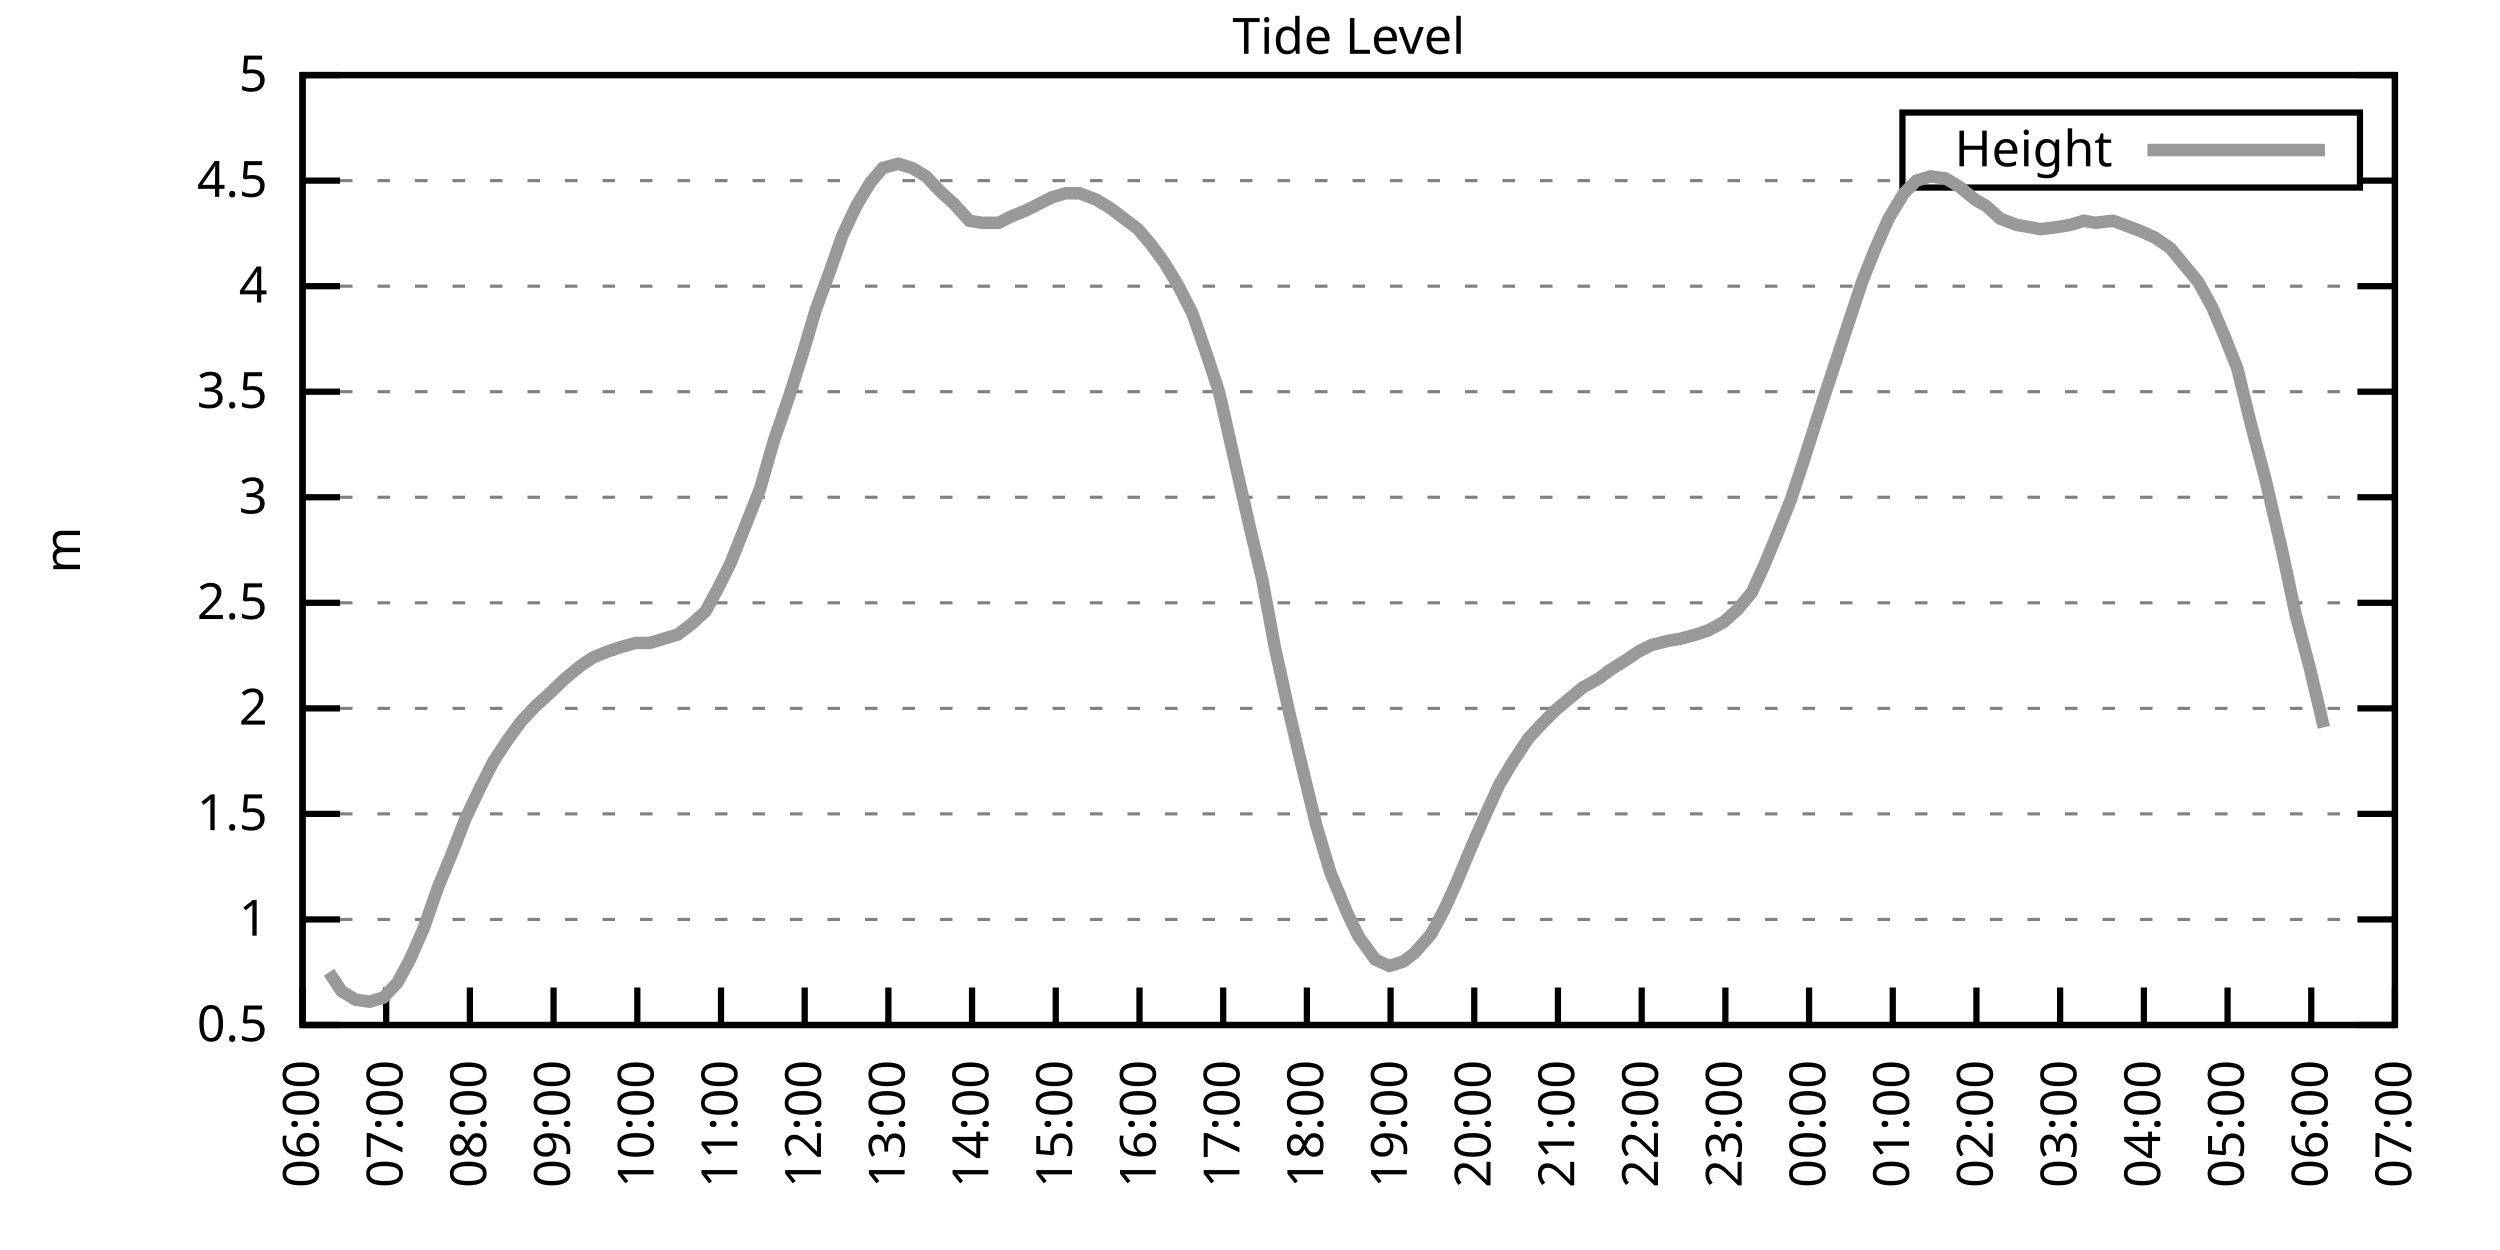
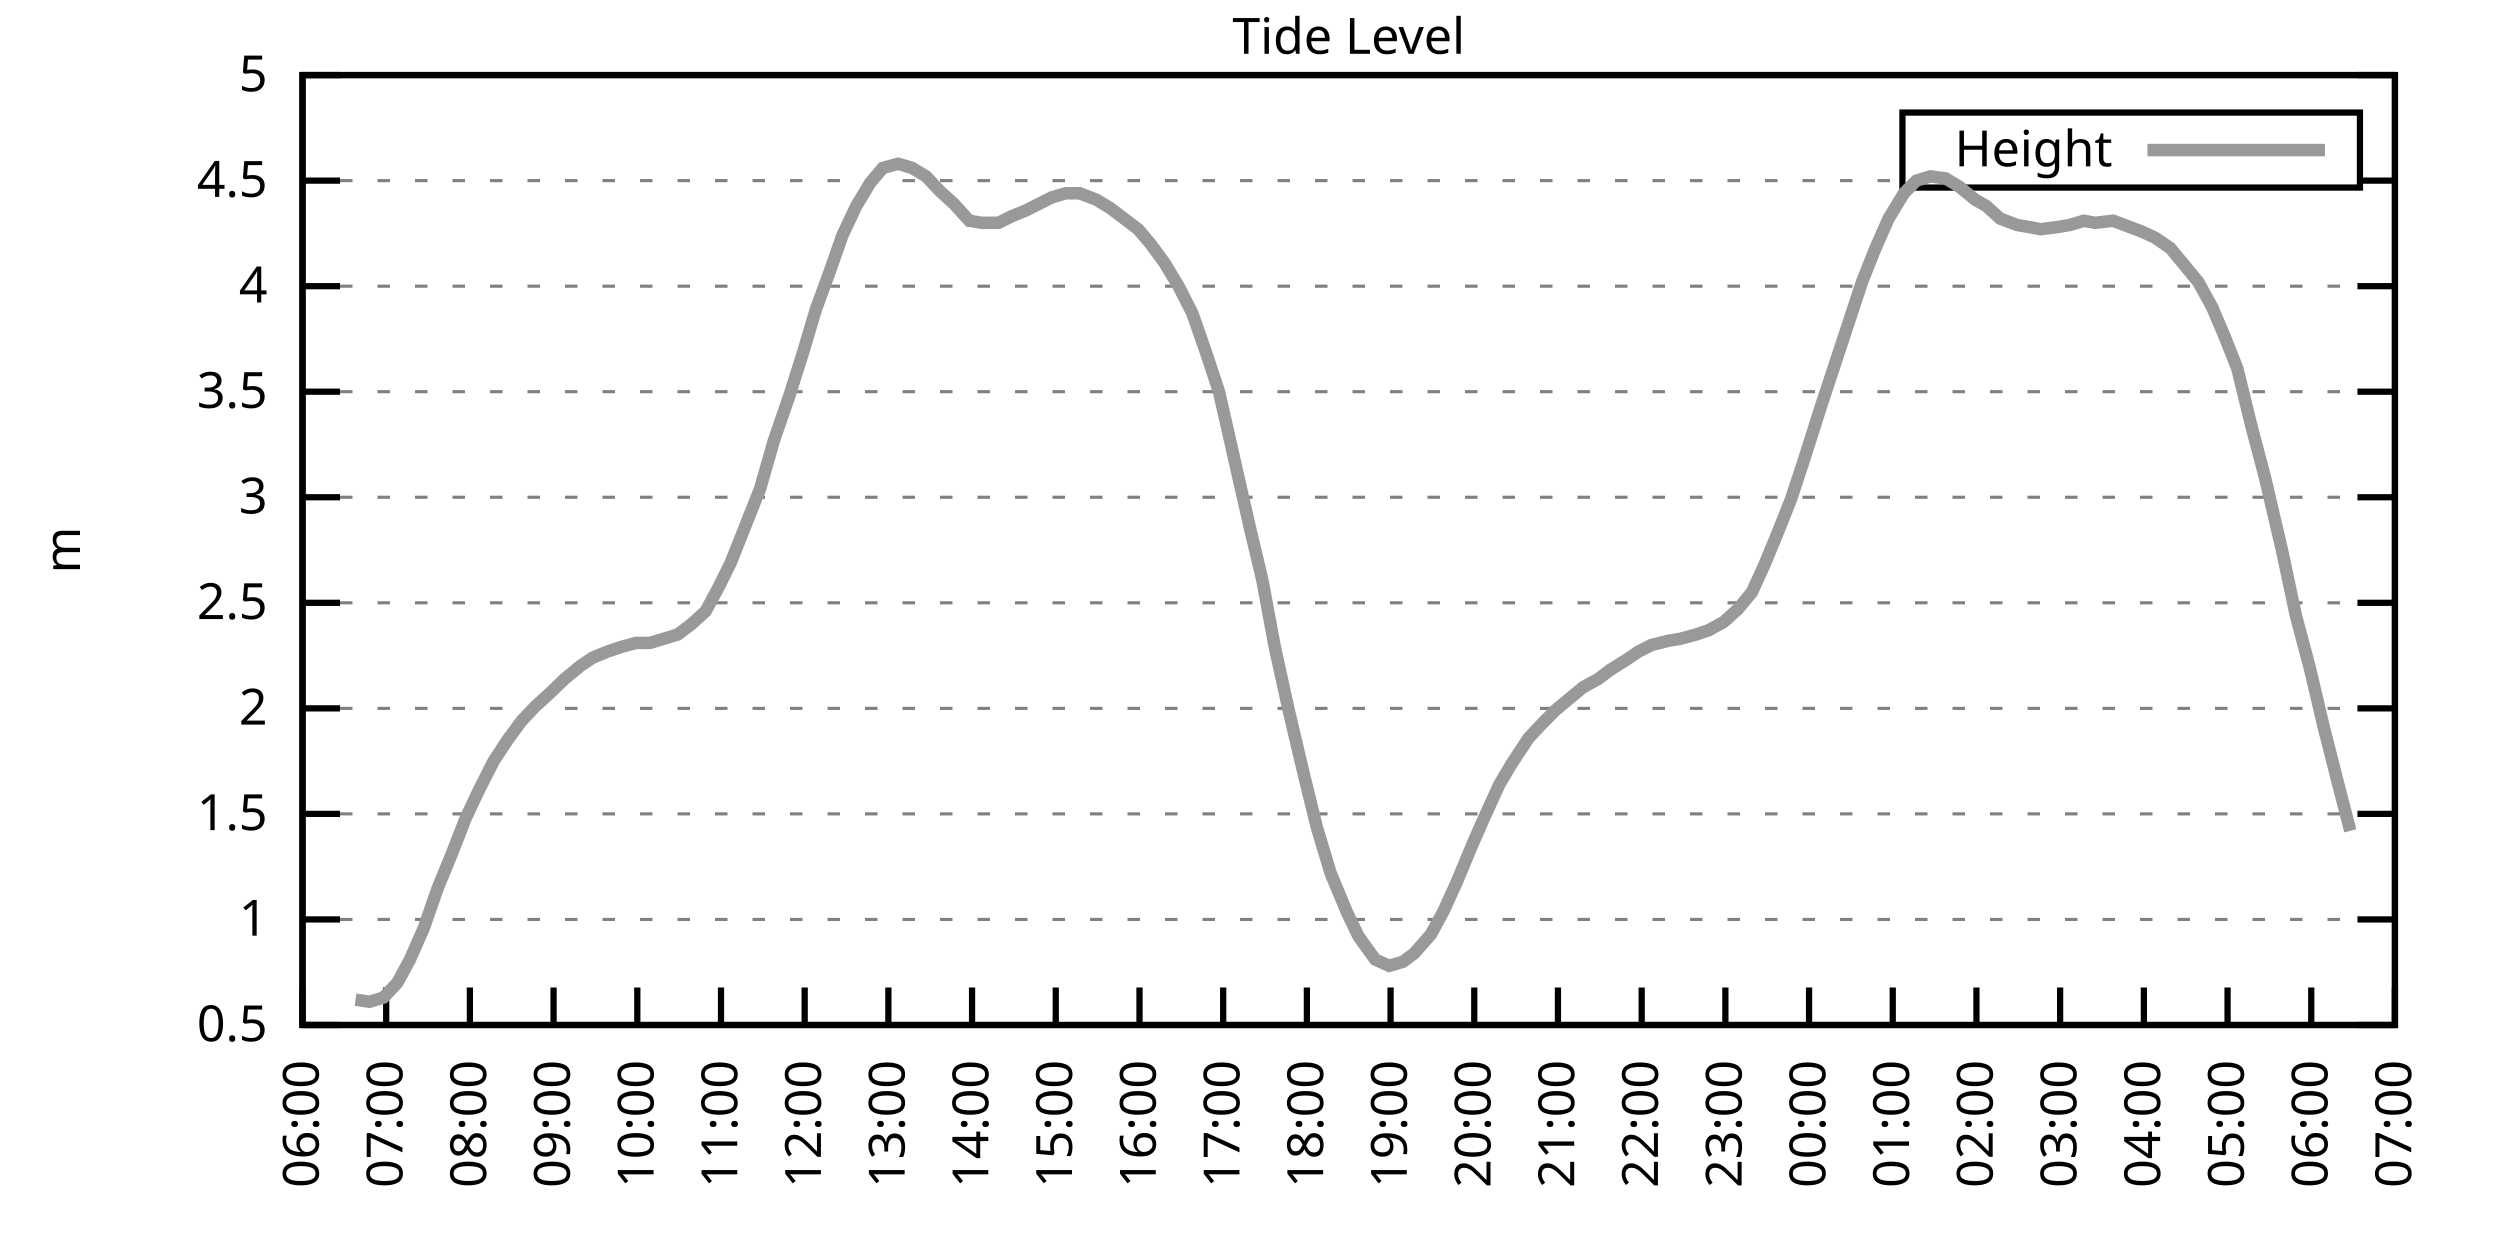
<svg xmlns="http://www.w3.org/2000/svg" xmlns:xlink="http://www.w3.org/1999/xlink" width="400" height="200" viewBox="0 0 400 200">
  <g id="gnuplot_canvas">
    <rect x="0" y="0" width="400" height="200" fill="none" />
    <defs>
      <circle id="gpDot" r="0.5" stroke-width="0.5" stroke="currentColor" />
      <path id="gpPt0" stroke-width="0.333" stroke="currentColor" d="M-1,0 h2 M0,-1 v2" />
      <path id="gpPt1" stroke-width="0.333" stroke="currentColor" d="M-1,-1 L1,1 M1,-1 L-1,1" />
      <path id="gpPt2" stroke-width="0.333" stroke="currentColor" d="M-1,0 L1,0 M0,-1 L0,1 M-1,-1 L1,1 M-1,1 L1,-1" />
      <rect id="gpPt3" stroke-width="0.333" stroke="currentColor" x="-1" y="-1" width="2" height="2" />
      <rect id="gpPt4" stroke-width="0.333" stroke="currentColor" fill="currentColor" x="-1" y="-1" width="2" height="2" />
      <circle id="gpPt5" stroke-width="0.333" stroke="currentColor" cx="0" cy="0" r="1" />
      <use xlink:href="#gpPt5" id="gpPt6" fill="currentColor" stroke="none" />
      <path id="gpPt7" stroke-width="0.333" stroke="currentColor" d="M0,-1.33 L-1.33,0.67 L1.33,0.67 z" />
      <use xlink:href="#gpPt7" id="gpPt8" fill="currentColor" stroke="none" />
      <use xlink:href="#gpPt7" id="gpPt9" stroke="currentColor" transform="rotate(180)" />
      <use xlink:href="#gpPt9" id="gpPt10" fill="currentColor" stroke="none" />
      <use xlink:href="#gpPt3" id="gpPt11" stroke="currentColor" transform="rotate(45)" />
      <use xlink:href="#gpPt11" id="gpPt12" fill="currentColor" stroke="none" />
      <path id="gpPt13" stroke-width="0.333" stroke="currentColor" d="M0,1.330 L1.265,0.411 L0.782,-1.067 L-0.782,-1.076 L-1.265,0.411 z" />
      <use xlink:href="#gpPt13" id="gpPt14" fill="currentColor" stroke="none" />
      <filter id="textbox" filterUnits="objectBoundingBox" x="0" y="0" height="1" width="1">
        <feFlood flood-color="white" flood-opacity="1" result="bgnd" />
        <feComposite in="SourceGraphic" in2="bgnd" operator="atop" />
      </filter>
      <filter id="greybox" filterUnits="objectBoundingBox" x="0" y="0" height="1" width="1">
        <feFlood flood-color="lightgrey" flood-opacity="1" result="grey" />
        <feComposite in="SourceGraphic" in2="grey" operator="atop" />
      </filter>
    </defs>
    <g fill="none" color="white" stroke="currentColor" stroke-width="1.00" stroke-linecap="butt" stroke-linejoin="miter">
</g>
    <g fill="none" color="black" stroke="currentColor" stroke-width="1.00" stroke-linecap="butt" stroke-linejoin="miter">
      <g stroke="none" shape-rendering="crispEdges">
        <polygon fill="rgb(255, 255, 255)" points="48.40,164.00 383.18,164.00 383.18,12.02 48.40,12.02 " />
      </g>
    </g>
    <g fill="none" color="black" stroke="currentColor" stroke-width="1.00" stroke-linecap="butt" stroke-linejoin="miter">
</g>
    <g fill="none" color="black" stroke="black" stroke-width="0.50" stroke-linecap="butt" stroke-linejoin="miter">
</g>
    <g fill="none" color="gray" stroke="currentColor" stroke-width="0.50" stroke-linecap="butt" stroke-linejoin="miter">
      <path stroke="gray" stroke-dasharray="2,4" class="gridline" d="M48.40,164.00 L383.19,164.00  " />
    </g>
    <g fill="none" color="gray" stroke="gray" stroke-width="1.00" stroke-linecap="butt" stroke-linejoin="miter">
</g>
    <g fill="none" color="black" stroke="currentColor" stroke-width="1.00" stroke-linecap="butt" stroke-linejoin="miter">
      <path stroke="black" d="M48.40,164.00 L54.40,164.00 M383.19,164.00 L377.19,164.00  " />
      <g transform="translate(42.80,166.60)" stroke="none" fill="black" font-family="Sans" font-size="8.00" text-anchor="end">
        <text>
          <tspan font-family="Sans"> 0.5</tspan>
        </text>
      </g>
    </g>
    <g fill="none" color="black" stroke="currentColor" stroke-width="1.00" stroke-linecap="butt" stroke-linejoin="miter">
</g>
    <g fill="none" color="black" stroke="black" stroke-width="0.50" stroke-linecap="butt" stroke-linejoin="miter">
</g>
    <g fill="none" color="gray" stroke="currentColor" stroke-width="0.50" stroke-linecap="butt" stroke-linejoin="miter">
      <path stroke="gray" stroke-dasharray="2,4" class="gridline" d="M48.40,147.11 L383.19,147.11  " />
    </g>
    <g fill="none" color="gray" stroke="gray" stroke-width="1.00" stroke-linecap="butt" stroke-linejoin="miter">
</g>
    <g fill="none" color="black" stroke="currentColor" stroke-width="1.00" stroke-linecap="butt" stroke-linejoin="miter">
      <path stroke="black" d="M48.40,147.11 L54.40,147.11 M383.19,147.11 L377.19,147.11  " />
      <g transform="translate(42.80,149.71)" stroke="none" fill="black" font-family="Sans" font-size="8.00" text-anchor="end">
        <text>
          <tspan font-family="Sans"> 1</tspan>
        </text>
      </g>
    </g>
    <g fill="none" color="black" stroke="currentColor" stroke-width="1.00" stroke-linecap="butt" stroke-linejoin="miter">
</g>
    <g fill="none" color="black" stroke="black" stroke-width="0.50" stroke-linecap="butt" stroke-linejoin="miter">
</g>
    <g fill="none" color="gray" stroke="currentColor" stroke-width="0.50" stroke-linecap="butt" stroke-linejoin="miter">
      <path stroke="gray" stroke-dasharray="2,4" class="gridline" d="M48.40,130.22 L383.19,130.22  " />
    </g>
    <g fill="none" color="gray" stroke="gray" stroke-width="1.00" stroke-linecap="butt" stroke-linejoin="miter">
</g>
    <g fill="none" color="black" stroke="currentColor" stroke-width="1.00" stroke-linecap="butt" stroke-linejoin="miter">
      <path stroke="black" d="M48.40,130.22 L54.40,130.22 M383.19,130.22 L377.19,130.22  " />
      <g transform="translate(42.80,132.82)" stroke="none" fill="black" font-family="Sans" font-size="8.00" text-anchor="end">
        <text>
          <tspan font-family="Sans"> 1.5</tspan>
        </text>
      </g>
    </g>
    <g fill="none" color="black" stroke="currentColor" stroke-width="1.00" stroke-linecap="butt" stroke-linejoin="miter">
</g>
    <g fill="none" color="black" stroke="black" stroke-width="0.50" stroke-linecap="butt" stroke-linejoin="miter">
</g>
    <g fill="none" color="gray" stroke="currentColor" stroke-width="0.50" stroke-linecap="butt" stroke-linejoin="miter">
      <path stroke="gray" stroke-dasharray="2,4" class="gridline" d="M48.40,113.34 L383.19,113.34  " />
    </g>
    <g fill="none" color="gray" stroke="gray" stroke-width="1.00" stroke-linecap="butt" stroke-linejoin="miter">
</g>
    <g fill="none" color="black" stroke="currentColor" stroke-width="1.00" stroke-linecap="butt" stroke-linejoin="miter">
      <path stroke="black" d="M48.40,113.34 L54.40,113.34 M383.19,113.34 L377.19,113.34  " />
      <g transform="translate(42.80,115.94)" stroke="none" fill="black" font-family="Sans" font-size="8.00" text-anchor="end">
        <text>
          <tspan font-family="Sans"> 2</tspan>
        </text>
      </g>
    </g>
    <g fill="none" color="black" stroke="currentColor" stroke-width="1.00" stroke-linecap="butt" stroke-linejoin="miter">
</g>
    <g fill="none" color="black" stroke="black" stroke-width="0.50" stroke-linecap="butt" stroke-linejoin="miter">
</g>
    <g fill="none" color="gray" stroke="currentColor" stroke-width="0.50" stroke-linecap="butt" stroke-linejoin="miter">
      <path stroke="gray" stroke-dasharray="2,4" class="gridline" d="M48.40,96.45 L383.19,96.45  " />
    </g>
    <g fill="none" color="gray" stroke="gray" stroke-width="1.00" stroke-linecap="butt" stroke-linejoin="miter">
</g>
    <g fill="none" color="black" stroke="currentColor" stroke-width="1.00" stroke-linecap="butt" stroke-linejoin="miter">
      <path stroke="black" d="M48.40,96.45 L54.40,96.45 M383.19,96.45 L377.19,96.45  " />
      <g transform="translate(42.80,99.05)" stroke="none" fill="black" font-family="Sans" font-size="8.00" text-anchor="end">
        <text>
          <tspan font-family="Sans"> 2.5</tspan>
        </text>
      </g>
    </g>
    <g fill="none" color="black" stroke="currentColor" stroke-width="1.00" stroke-linecap="butt" stroke-linejoin="miter">
</g>
    <g fill="none" color="black" stroke="black" stroke-width="0.50" stroke-linecap="butt" stroke-linejoin="miter">
</g>
    <g fill="none" color="gray" stroke="currentColor" stroke-width="0.50" stroke-linecap="butt" stroke-linejoin="miter">
      <path stroke="gray" stroke-dasharray="2,4" class="gridline" d="M48.40,79.56 L383.19,79.56  " />
    </g>
    <g fill="none" color="gray" stroke="gray" stroke-width="1.00" stroke-linecap="butt" stroke-linejoin="miter">
</g>
    <g fill="none" color="black" stroke="currentColor" stroke-width="1.00" stroke-linecap="butt" stroke-linejoin="miter">
      <path stroke="black" d="M48.40,79.56 L54.40,79.56 M383.19,79.56 L377.19,79.56  " />
      <g transform="translate(42.80,82.16)" stroke="none" fill="black" font-family="Sans" font-size="8.00" text-anchor="end">
        <text>
          <tspan font-family="Sans"> 3</tspan>
        </text>
      </g>
    </g>
    <g fill="none" color="black" stroke="currentColor" stroke-width="1.00" stroke-linecap="butt" stroke-linejoin="miter">
</g>
    <g fill="none" color="black" stroke="black" stroke-width="0.50" stroke-linecap="butt" stroke-linejoin="miter">
</g>
    <g fill="none" color="gray" stroke="currentColor" stroke-width="0.50" stroke-linecap="butt" stroke-linejoin="miter">
      <path stroke="gray" stroke-dasharray="2,4" class="gridline" d="M48.40,62.67 L383.19,62.67  " />
    </g>
    <g fill="none" color="gray" stroke="gray" stroke-width="1.00" stroke-linecap="butt" stroke-linejoin="miter">
</g>
    <g fill="none" color="black" stroke="currentColor" stroke-width="1.00" stroke-linecap="butt" stroke-linejoin="miter">
      <path stroke="black" d="M48.40,62.67 L54.40,62.67 M383.19,62.67 L377.19,62.67  " />
      <g transform="translate(42.80,65.27)" stroke="none" fill="black" font-family="Sans" font-size="8.00" text-anchor="end">
        <text>
          <tspan font-family="Sans"> 3.5</tspan>
        </text>
      </g>
    </g>
    <g fill="none" color="black" stroke="currentColor" stroke-width="1.00" stroke-linecap="butt" stroke-linejoin="miter">
</g>
    <g fill="none" color="black" stroke="black" stroke-width="0.50" stroke-linecap="butt" stroke-linejoin="miter">
</g>
    <g fill="none" color="gray" stroke="currentColor" stroke-width="0.50" stroke-linecap="butt" stroke-linejoin="miter">
      <path stroke="gray" stroke-dasharray="2,4" class="gridline" d="M48.40,45.79 L383.19,45.79  " />
    </g>
    <g fill="none" color="gray" stroke="gray" stroke-width="1.00" stroke-linecap="butt" stroke-linejoin="miter">
</g>
    <g fill="none" color="black" stroke="currentColor" stroke-width="1.00" stroke-linecap="butt" stroke-linejoin="miter">
      <path stroke="black" d="M48.40,45.79 L54.40,45.79 M383.19,45.79 L377.19,45.79  " />
      <g transform="translate(42.80,48.39)" stroke="none" fill="black" font-family="Sans" font-size="8.00" text-anchor="end">
        <text>
          <tspan font-family="Sans"> 4</tspan>
        </text>
      </g>
    </g>
    <g fill="none" color="black" stroke="currentColor" stroke-width="1.00" stroke-linecap="butt" stroke-linejoin="miter">
</g>
    <g fill="none" color="black" stroke="black" stroke-width="0.50" stroke-linecap="butt" stroke-linejoin="miter">
</g>
    <g fill="none" color="gray" stroke="currentColor" stroke-width="0.50" stroke-linecap="butt" stroke-linejoin="miter">
      <path stroke="gray" stroke-dasharray="2,4" class="gridline" d="M48.40,28.90 L304.39,28.90 M377.59,28.90 L383.19,28.90  " />
    </g>
    <g fill="none" color="gray" stroke="gray" stroke-width="1.00" stroke-linecap="butt" stroke-linejoin="miter">
</g>
    <g fill="none" color="black" stroke="currentColor" stroke-width="1.00" stroke-linecap="butt" stroke-linejoin="miter">
      <path stroke="black" d="M48.40,28.90 L54.40,28.90 M383.19,28.90 L377.19,28.90  " />
      <g transform="translate(42.80,31.50)" stroke="none" fill="black" font-family="Sans" font-size="8.00" text-anchor="end">
        <text>
          <tspan font-family="Sans"> 4.5</tspan>
        </text>
      </g>
    </g>
    <g fill="none" color="black" stroke="currentColor" stroke-width="1.00" stroke-linecap="butt" stroke-linejoin="miter">
</g>
    <g fill="none" color="black" stroke="black" stroke-width="0.50" stroke-linecap="butt" stroke-linejoin="miter">
</g>
    <g fill="none" color="gray" stroke="currentColor" stroke-width="0.50" stroke-linecap="butt" stroke-linejoin="miter">
      <path stroke="gray" stroke-dasharray="2,4" class="gridline" d="M48.40,12.01 L383.19,12.01  " />
    </g>
    <g fill="none" color="gray" stroke="gray" stroke-width="1.00" stroke-linecap="butt" stroke-linejoin="miter">
</g>
    <g fill="none" color="black" stroke="currentColor" stroke-width="1.00" stroke-linecap="butt" stroke-linejoin="miter">
      <path stroke="black" d="M48.40,12.01 L54.40,12.01 M383.19,12.01 L377.19,12.01  " />
      <g transform="translate(42.80,14.61)" stroke="none" fill="black" font-family="Sans" font-size="8.00" text-anchor="end">
        <text>
          <tspan font-family="Sans"> 5</tspan>
        </text>
      </g>
    </g>
    <g fill="none" color="black" stroke="currentColor" stroke-width="1.00" stroke-linecap="butt" stroke-linejoin="miter">
      <path stroke="black" d="M48.40,164.00 L48.40,158.00  " />
      <g transform="translate(51.00,169.60) rotate(270.00)" stroke="none" fill="black" font-family="Sans" font-size="8.00" text-anchor="end">
        <text>
          <tspan font-family="Sans">06:00</tspan>
        </text>
      </g>
    </g>
    <g fill="none" color="black" stroke="currentColor" stroke-width="1.00" stroke-linecap="butt" stroke-linejoin="miter">
      <path stroke="black" d="M61.79,164.00 L61.79,158.00  " />
      <g transform="translate(64.39,169.60) rotate(270.00)" stroke="none" fill="black" font-family="Sans" font-size="8.00" text-anchor="end">
        <text>
          <tspan font-family="Sans">07:00</tspan>
        </text>
      </g>
    </g>
    <g fill="none" color="black" stroke="currentColor" stroke-width="1.00" stroke-linecap="butt" stroke-linejoin="miter">
      <path stroke="black" d="M75.18,164.00 L75.18,158.00  " />
      <g transform="translate(77.78,169.60) rotate(270.00)" stroke="none" fill="black" font-family="Sans" font-size="8.00" text-anchor="end">
        <text>
          <tspan font-family="Sans">08:00</tspan>
        </text>
      </g>
    </g>
    <g fill="none" color="black" stroke="currentColor" stroke-width="1.00" stroke-linecap="butt" stroke-linejoin="miter">
      <path stroke="black" d="M88.57,164.00 L88.57,158.00  " />
      <g transform="translate(91.17,169.60) rotate(270.00)" stroke="none" fill="black" font-family="Sans" font-size="8.00" text-anchor="end">
        <text>
          <tspan font-family="Sans">09:00</tspan>
        </text>
      </g>
    </g>
    <g fill="none" color="black" stroke="currentColor" stroke-width="1.00" stroke-linecap="butt" stroke-linejoin="miter">
      <path stroke="black" d="M101.97,164.00 L101.97,158.00  " />
      <g transform="translate(104.57,169.60) rotate(270.00)" stroke="none" fill="black" font-family="Sans" font-size="8.00" text-anchor="end">
        <text>
          <tspan font-family="Sans">10:00</tspan>
        </text>
      </g>
    </g>
    <g fill="none" color="black" stroke="currentColor" stroke-width="1.00" stroke-linecap="butt" stroke-linejoin="miter">
      <path stroke="black" d="M115.36,164.00 L115.36,158.00  " />
      <g transform="translate(117.96,169.60) rotate(270.00)" stroke="none" fill="black" font-family="Sans" font-size="8.00" text-anchor="end">
        <text>
          <tspan font-family="Sans">11:00</tspan>
        </text>
      </g>
    </g>
    <g fill="none" color="black" stroke="currentColor" stroke-width="1.00" stroke-linecap="butt" stroke-linejoin="miter">
      <path stroke="black" d="M128.75,164.00 L128.75,158.00  " />
      <g transform="translate(131.35,169.60) rotate(270.00)" stroke="none" fill="black" font-family="Sans" font-size="8.00" text-anchor="end">
        <text>
          <tspan font-family="Sans">12:00</tspan>
        </text>
      </g>
    </g>
    <g fill="none" color="black" stroke="currentColor" stroke-width="1.00" stroke-linecap="butt" stroke-linejoin="miter">
      <path stroke="black" d="M142.14,164.00 L142.14,158.00  " />
      <g transform="translate(144.74,169.60) rotate(270.00)" stroke="none" fill="black" font-family="Sans" font-size="8.00" text-anchor="end">
        <text>
          <tspan font-family="Sans">13:00</tspan>
        </text>
      </g>
    </g>
    <g fill="none" color="black" stroke="currentColor" stroke-width="1.00" stroke-linecap="butt" stroke-linejoin="miter">
      <path stroke="black" d="M155.53,164.00 L155.53,158.00  " />
      <g transform="translate(158.13,169.60) rotate(270.00)" stroke="none" fill="black" font-family="Sans" font-size="8.00" text-anchor="end">
        <text>
          <tspan font-family="Sans">14:00</tspan>
        </text>
      </g>
    </g>
    <g fill="none" color="black" stroke="currentColor" stroke-width="1.00" stroke-linecap="butt" stroke-linejoin="miter">
      <path stroke="black" d="M168.92,164.00 L168.92,158.00  " />
      <g transform="translate(171.52,169.60) rotate(270.00)" stroke="none" fill="black" font-family="Sans" font-size="8.00" text-anchor="end">
        <text>
          <tspan font-family="Sans">15:00</tspan>
        </text>
      </g>
    </g>
    <g fill="none" color="black" stroke="currentColor" stroke-width="1.00" stroke-linecap="butt" stroke-linejoin="miter">
      <path stroke="black" d="M182.32,164.00 L182.32,158.00  " />
      <g transform="translate(184.92,169.60) rotate(270.00)" stroke="none" fill="black" font-family="Sans" font-size="8.00" text-anchor="end">
        <text>
          <tspan font-family="Sans">16:00</tspan>
        </text>
      </g>
    </g>
    <g fill="none" color="black" stroke="currentColor" stroke-width="1.00" stroke-linecap="butt" stroke-linejoin="miter">
      <path stroke="black" d="M195.71,164.00 L195.71,158.00  " />
      <g transform="translate(198.31,169.60) rotate(270.00)" stroke="none" fill="black" font-family="Sans" font-size="8.00" text-anchor="end">
        <text>
          <tspan font-family="Sans">17:00</tspan>
        </text>
      </g>
    </g>
    <g fill="none" color="black" stroke="currentColor" stroke-width="1.00" stroke-linecap="butt" stroke-linejoin="miter">
      <path stroke="black" d="M209.10,164.00 L209.10,158.00  " />
      <g transform="translate(211.70,169.60) rotate(270.00)" stroke="none" fill="black" font-family="Sans" font-size="8.00" text-anchor="end">
        <text>
          <tspan font-family="Sans">18:00</tspan>
        </text>
      </g>
    </g>
    <g fill="none" color="black" stroke="currentColor" stroke-width="1.00" stroke-linecap="butt" stroke-linejoin="miter">
      <path stroke="black" d="M222.49,164.00 L222.49,158.00  " />
      <g transform="translate(225.09,169.60) rotate(270.00)" stroke="none" fill="black" font-family="Sans" font-size="8.00" text-anchor="end">
        <text>
          <tspan font-family="Sans">19:00</tspan>
        </text>
      </g>
    </g>
    <g fill="none" color="black" stroke="currentColor" stroke-width="1.00" stroke-linecap="butt" stroke-linejoin="miter">
      <path stroke="black" d="M235.88,164.00 L235.88,158.00  " />
      <g transform="translate(238.48,169.60) rotate(270.00)" stroke="none" fill="black" font-family="Sans" font-size="8.00" text-anchor="end">
        <text>
          <tspan font-family="Sans">20:00</tspan>
        </text>
      </g>
    </g>
    <g fill="none" color="black" stroke="currentColor" stroke-width="1.00" stroke-linecap="butt" stroke-linejoin="miter">
      <path stroke="black" d="M249.27,164.00 L249.27,158.00  " />
      <g transform="translate(251.87,169.60) rotate(270.00)" stroke="none" fill="black" font-family="Sans" font-size="8.00" text-anchor="end">
        <text>
          <tspan font-family="Sans">21:00</tspan>
        </text>
      </g>
    </g>
    <g fill="none" color="black" stroke="currentColor" stroke-width="1.00" stroke-linecap="butt" stroke-linejoin="miter">
      <path stroke="black" d="M262.67,164.00 L262.67,158.00  " />
      <g transform="translate(265.27,169.60) rotate(270.00)" stroke="none" fill="black" font-family="Sans" font-size="8.00" text-anchor="end">
        <text>
          <tspan font-family="Sans">22:00</tspan>
        </text>
      </g>
    </g>
    <g fill="none" color="black" stroke="currentColor" stroke-width="1.00" stroke-linecap="butt" stroke-linejoin="miter">
      <path stroke="black" d="M276.06,164.00 L276.06,158.00  " />
      <g transform="translate(278.66,169.60) rotate(270.00)" stroke="none" fill="black" font-family="Sans" font-size="8.00" text-anchor="end">
        <text>
          <tspan font-family="Sans">23:00</tspan>
        </text>
      </g>
    </g>
    <g fill="none" color="black" stroke="currentColor" stroke-width="1.00" stroke-linecap="butt" stroke-linejoin="miter">
      <path stroke="black" d="M289.45,164.00 L289.45,158.00  " />
      <g transform="translate(292.05,169.60) rotate(270.00)" stroke="none" fill="black" font-family="Sans" font-size="8.00" text-anchor="end">
        <text>
          <tspan font-family="Sans">00:00</tspan>
        </text>
      </g>
    </g>
    <g fill="none" color="black" stroke="currentColor" stroke-width="1.00" stroke-linecap="butt" stroke-linejoin="miter">
      <path stroke="black" d="M302.84,164.00 L302.84,158.00  " />
      <g transform="translate(305.44,169.60) rotate(270.00)" stroke="none" fill="black" font-family="Sans" font-size="8.00" text-anchor="end">
        <text>
          <tspan font-family="Sans">01:00</tspan>
        </text>
      </g>
    </g>
    <g fill="none" color="black" stroke="currentColor" stroke-width="1.00" stroke-linecap="butt" stroke-linejoin="miter">
      <path stroke="black" d="M316.23,164.00 L316.23,158.00  " />
      <g transform="translate(318.83,169.60) rotate(270.00)" stroke="none" fill="black" font-family="Sans" font-size="8.00" text-anchor="end">
        <text>
          <tspan font-family="Sans">02:00</tspan>
        </text>
      </g>
    </g>
    <g fill="none" color="black" stroke="currentColor" stroke-width="1.00" stroke-linecap="butt" stroke-linejoin="miter">
      <path stroke="black" d="M329.62,164.00 L329.62,158.00  " />
      <g transform="translate(332.22,169.60) rotate(270.00)" stroke="none" fill="black" font-family="Sans" font-size="8.00" text-anchor="end">
        <text>
          <tspan font-family="Sans">03:00</tspan>
        </text>
      </g>
    </g>
    <g fill="none" color="black" stroke="currentColor" stroke-width="1.00" stroke-linecap="butt" stroke-linejoin="miter">
      <path stroke="black" d="M343.02,164.00 L343.02,158.00  " />
      <g transform="translate(345.62,169.60) rotate(270.00)" stroke="none" fill="black" font-family="Sans" font-size="8.00" text-anchor="end">
        <text>
          <tspan font-family="Sans">04:00</tspan>
        </text>
      </g>
    </g>
    <g fill="none" color="black" stroke="currentColor" stroke-width="1.00" stroke-linecap="butt" stroke-linejoin="miter">
      <path stroke="black" d="M356.41,164.00 L356.41,158.00  " />
      <g transform="translate(359.01,169.60) rotate(270.00)" stroke="none" fill="black" font-family="Sans" font-size="8.00" text-anchor="end">
        <text>
          <tspan font-family="Sans">05:00</tspan>
        </text>
      </g>
    </g>
    <g fill="none" color="black" stroke="currentColor" stroke-width="1.00" stroke-linecap="butt" stroke-linejoin="miter">
      <path stroke="black" d="M369.80,164.00 L369.80,158.00  " />
      <g transform="translate(372.40,169.60) rotate(270.00)" stroke="none" fill="black" font-family="Sans" font-size="8.00" text-anchor="end">
        <text>
          <tspan font-family="Sans">06:00</tspan>
        </text>
      </g>
    </g>
    <g fill="none" color="black" stroke="currentColor" stroke-width="1.00" stroke-linecap="butt" stroke-linejoin="miter">
      <path stroke="black" d="M383.19,164.00 L383.19,158.00  " />
      <g transform="translate(385.79,169.60) rotate(270.00)" stroke="none" fill="black" font-family="Sans" font-size="8.00" text-anchor="end">
        <text>
          <tspan font-family="Sans">07:00</tspan>
        </text>
      </g>
    </g>
    <g fill="none" color="black" stroke="currentColor" stroke-width="1.00" stroke-linecap="butt" stroke-linejoin="miter">
</g>
    <g fill="none" color="black" stroke="currentColor" stroke-width="1.00" stroke-linecap="butt" stroke-linejoin="miter">
      <path stroke="black" d="M48.40,12.01 L48.40,164.00 L383.19,164.00 L383.19,12.01 L48.40,12.01 Z  " />
    </g>
    <g fill="none" color="black" stroke="currentColor" stroke-width="1.00" stroke-linecap="butt" stroke-linejoin="miter">
</g>
    <g fill="none" color="black" stroke="currentColor" stroke-width="1.00" stroke-linecap="butt" stroke-linejoin="miter">
      <path stroke="black" d="M304.39,30.01 L304.39,18.01 L377.59,18.01 L377.59,30.01 L304.39,30.01 Z  " />
    </g>
    <g id="Tide_level_plot_1">
      <g fill="none" color="white" stroke="black" stroke-width="2.00" stroke-linecap="butt" stroke-linejoin="miter">
</g>
      <g fill="none" color="black" stroke="currentColor" stroke-width="2.00" stroke-linecap="butt" stroke-linejoin="miter">
        <g transform="translate(337.99,26.61)" stroke="none" fill="black" font-family="Sans" font-size="8.00" text-anchor="end">
          <text>
            <tspan font-family="Sans">Height</tspan>
          </text>
        </g>
      </g>
      <g fill="none" color="black" stroke="currentColor" stroke-width="2.00" stroke-linecap="butt" stroke-linejoin="miter">
-         <path stroke="rgb(153, 153, 153)" d="M343.59,24.01 L371.99,24.01 M52.64,155.56 L54.65,158.60 L56.88,159.95 L59.11,160.28 L61.35,159.61 L63.58,157.24   L65.59,153.53 L67.82,148.46 L70.05,142.05 L72.28,136.64 L74.51,130.90 L76.75,126.17 L78.98,121.78 L81.21,118.40   L83.44,115.36 L85.67,113.00 L87.91,110.97 L90.36,108.61 L92.82,106.58 L94.82,105.23 L97.28,104.22 L99.29,103.54   L101.74,102.87 L103.98,102.87 L108.44,101.52 L110.67,99.83 L112.90,97.80 L114.91,94.08 L116.92,90.03 L119.60,83.28   L121.61,78.21 L123.84,70.44 L126.29,63.35 L128.53,56.26 L130.54,49.50 L132.77,43.42 L134.78,37.68 L137.01,32.95   L139.24,29.24 L141.25,26.87 L143.70,26.20 L145.94,26.87 L148.17,28.22 L150.40,30.59 L152.63,32.61 L155.09,35.32   L157.10,35.65 L159.77,35.65 L161.78,34.64 L164.24,33.63 L166.25,32.61 L168.25,31.60 L170.49,30.92 L172.72,30.92   L175.40,31.94 L177.63,33.29 L179.86,34.98 L182.09,36.67 L184.10,39.03 L186.33,42.07 L188.57,45.79 L190.80,50.18   L193.03,56.59 L195.04,62.67 L197.72,74.49 L199.95,84.29 L201.96,92.73 L203.97,103.54 L206.20,113.67 L208.43,123.13   L210.66,132.25 L212.89,139.68 L215.57,146.10 L217.36,149.81 L220.04,153.53 L222.27,154.54 L224.50,153.87 L226.29,152.52   L228.96,149.48 L230.97,145.76 L232.98,141.37 L235.66,134.95 L237.44,130.90 L239.90,125.50 L241.91,122.12 L244.59,118.07   L246.82,115.70 L248.83,113.67 L250.84,111.99 L253.29,109.96 L255.75,108.61 L257.53,107.26 L260.21,105.57 L262.22,104.22   L264.23,103.20 L266.91,102.53 L268.92,102.19 L271.37,101.52 L273.38,100.84 L275.83,99.49 L278.07,97.46 L280.30,94.76   L282.31,90.37 L284.54,84.97 L286.55,79.90 L288.56,73.82 L291.46,64.70 L293.47,58.62 L297.93,45.11 L299.94,40.04   L302.17,34.98 L304.63,30.92 L306.63,28.90 L308.87,28.22 L311.32,28.56 L313.55,29.91 L316.01,31.94 L317.79,32.95   L320.03,34.98 L322.70,35.99 L324.71,36.33 L326.50,36.67 L329.18,36.33 L331.19,35.99 L333.42,35.32 L335.20,35.65   L338.10,35.32 L342.57,37.00 L344.80,38.02 L347.26,39.71 L349.49,42.41 L351.72,45.11 L353.95,49.16 L355.96,53.89   L357.97,58.96 L360.20,68.08 L362.43,76.52 L365.11,88.00 L367.34,98.48 L369.58,106.92 L371.81,116.38  " />
+         <path stroke="rgb(153, 153, 153)" d="M343.59,24.01 L371.99,24.01 M56.88,159.95 L59.11,160.28 L61.35,159.61 L63.58,157.24 L65.59,153.53 L67.82,148.46   L70.05,142.05 L72.28,136.64 L74.51,130.90 L76.75,126.17 L78.98,121.78 L81.21,118.40 L83.44,115.36 L85.67,113.00   L87.91,110.97 L90.36,108.61 L92.82,106.58 L94.82,105.23 L97.28,104.22 L99.29,103.54 L101.74,102.87 L103.98,102.87   L108.44,101.52 L110.67,99.83 L112.90,97.80 L114.91,94.08 L116.92,90.03 L119.60,83.28 L121.61,78.21 L123.84,70.44   L126.29,63.35 L128.53,56.26 L130.54,49.50 L132.77,43.42 L134.78,37.68 L137.01,32.95 L139.24,29.24 L141.25,26.87   L143.70,26.20 L145.94,26.87 L148.17,28.22 L150.40,30.59 L152.63,32.61 L155.09,35.32 L157.10,35.65 L159.77,35.65   L161.78,34.64 L164.24,33.63 L166.25,32.61 L168.25,31.60 L170.49,30.92 L172.72,30.92 L175.40,31.94 L177.63,33.29   L179.86,34.98 L182.09,36.67 L184.10,39.03 L186.33,42.07 L188.57,45.79 L190.80,50.18 L193.03,56.59 L195.04,62.67   L197.72,74.49 L199.95,84.29 L201.96,92.73 L203.97,103.54 L206.20,113.67 L208.43,123.13 L210.66,132.25 L212.89,139.68   L215.57,146.10 L217.36,149.81 L220.04,153.53 L222.27,154.54 L224.50,153.87 L226.29,152.52 L228.96,149.48 L230.97,145.76   L232.98,141.37 L235.66,134.95 L237.44,130.90 L239.90,125.50 L241.91,122.12 L244.59,118.07 L246.82,115.70 L248.83,113.67   L250.84,111.99 L253.29,109.96 L255.75,108.61 L257.53,107.26 L260.21,105.57 L262.22,104.22 L264.23,103.20 L266.91,102.53   L268.92,102.19 L271.37,101.52 L273.38,100.84 L275.83,99.49 L278.07,97.46 L280.30,94.76 L282.31,90.37 L284.54,84.97   L286.55,79.90 L288.56,73.82 L291.46,64.70 L293.47,58.62 L297.93,45.11 L299.94,40.04 L302.17,34.98 L304.63,30.92   L306.63,28.90 L308.87,28.22 L311.32,28.56 L313.55,29.91 L316.01,31.94 L317.79,32.95 L320.03,34.98 L322.70,35.99   L324.71,36.33 L326.50,36.67 L329.18,36.33 L331.19,35.99 L333.42,35.32 L335.20,35.65 L338.10,35.32 L342.57,37.00   L344.80,38.02 L347.26,39.71 L349.49,42.41 L351.72,45.11 L353.95,49.16 L355.96,53.89 L357.97,58.96 L360.20,68.08   L362.43,76.52 L365.11,88.00 L367.34,98.48 L369.58,106.92 L371.81,116.38 L374.04,125.16 L376.05,132.93  " />
      </g>
    </g>
    <g fill="none" color="black" stroke="currentColor" stroke-width="2.00" stroke-linecap="butt" stroke-linejoin="miter">
</g>
    <g fill="none" color="black" stroke="black" stroke-width="1.00" stroke-linecap="butt" stroke-linejoin="miter">
</g>
    <g fill="none" color="black" stroke="currentColor" stroke-width="1.00" stroke-linecap="butt" stroke-linejoin="miter">
      <path stroke="black" d="M48.40,12.01 L48.40,164.00 L383.19,164.00 L383.19,12.01 L48.40,12.01 Z  " />
      <g transform="translate(12.80,88.01) rotate(270.00)" stroke="none" fill="black" font-family="Sans" font-size="8.00" text-anchor="middle">
        <text>
          <tspan font-family="Sans">m</tspan>
        </text>
      </g>
    </g>
    <g fill="none" color="black" stroke="currentColor" stroke-width="1.00" stroke-linecap="butt" stroke-linejoin="miter">
</g>
    <g fill="none" color="black" stroke="currentColor" stroke-width="1.00" stroke-linecap="butt" stroke-linejoin="miter">
      <g transform="translate(215.79,8.61)" stroke="none" fill="black" font-family="Sans" font-size="8.00" text-anchor="middle">
        <text>
          <tspan font-family="Sans">Tide Level</tspan>
        </text>
      </g>
    </g>
    <g fill="none" color="black" stroke="currentColor" stroke-width="1.00" stroke-linecap="butt" stroke-linejoin="miter">
</g>
  </g>
</svg>
